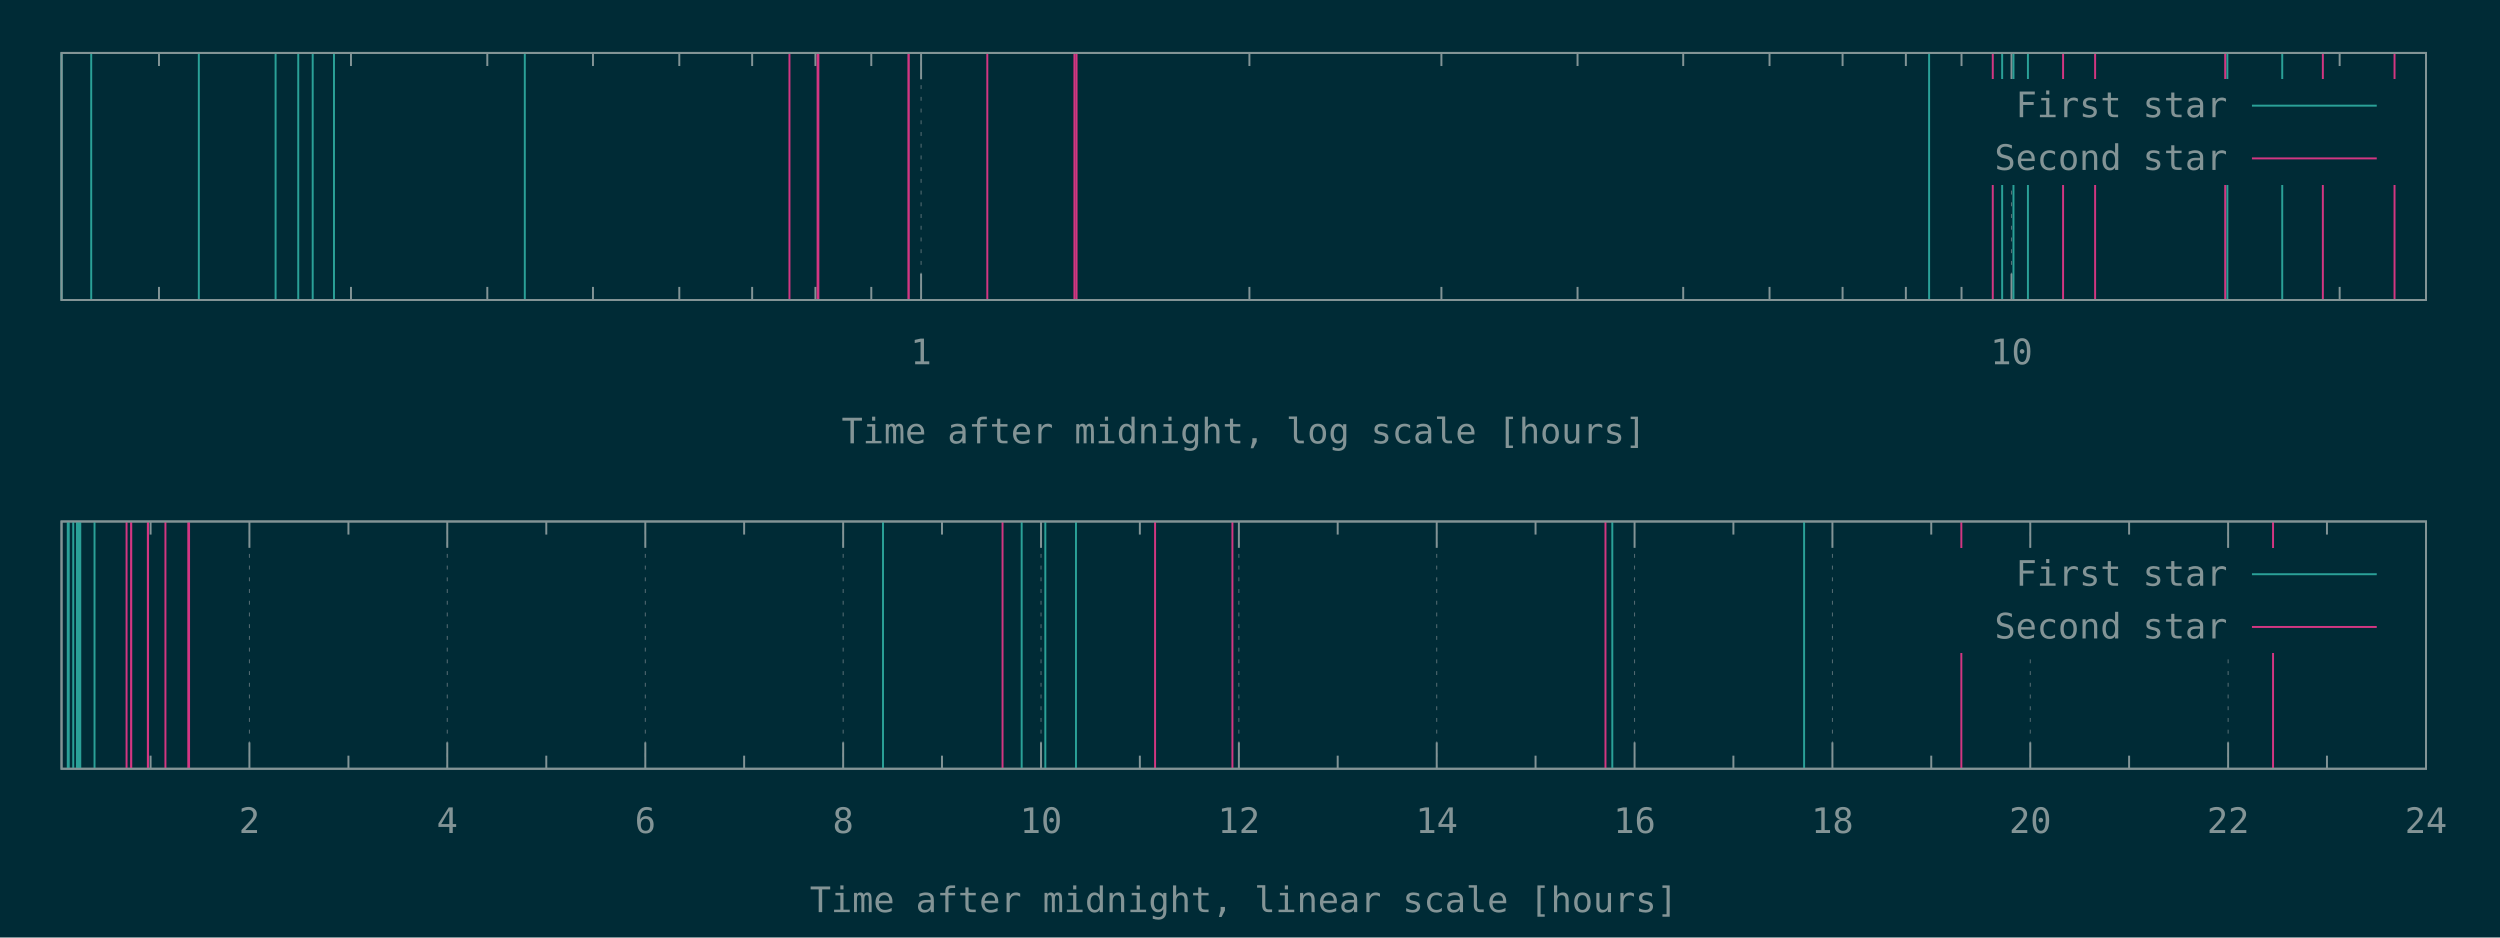
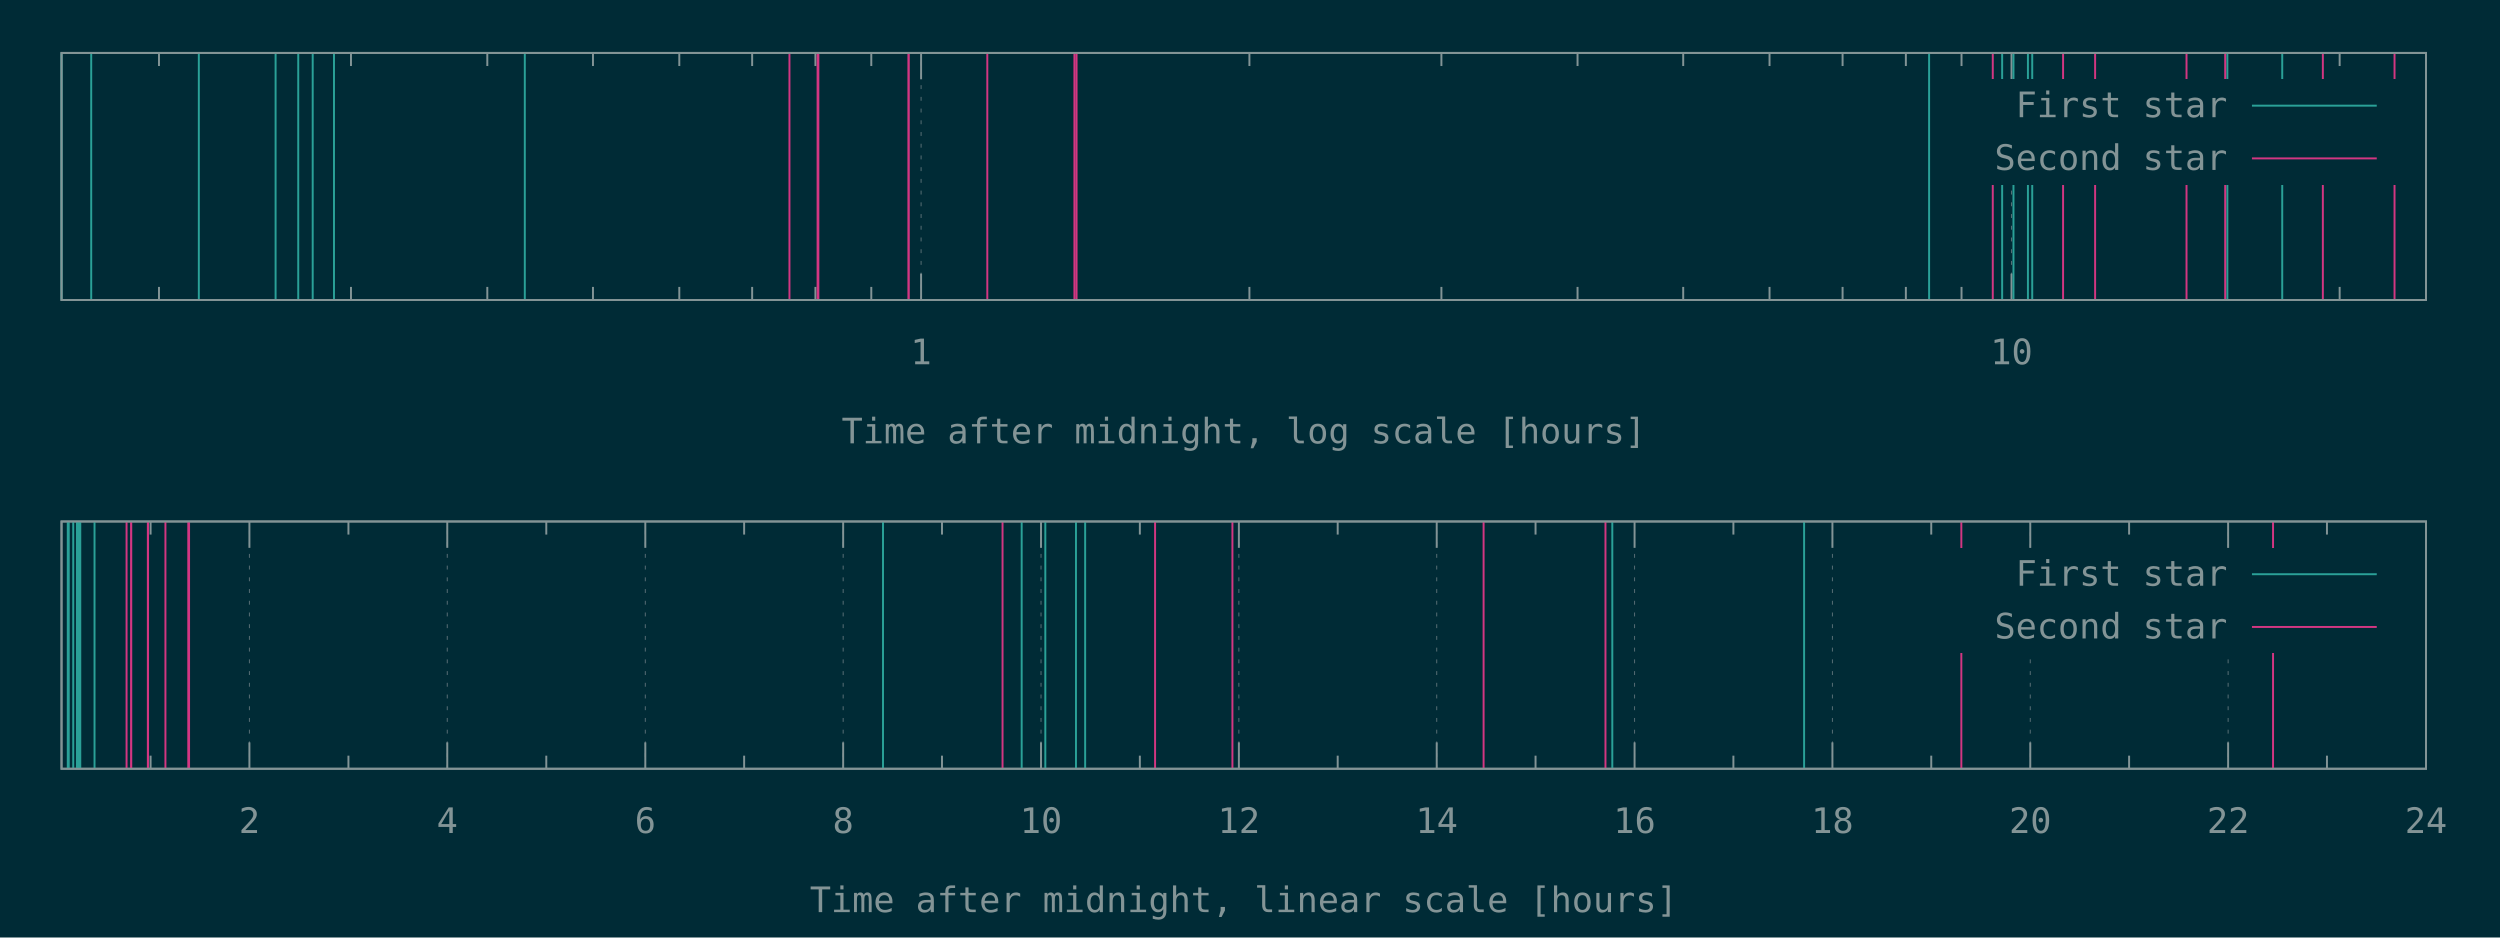
<svg xmlns="http://www.w3.org/2000/svg" xmlns:xlink="http://www.w3.org/1999/xlink" width="1280" height="480" viewBox="0 0 1280 480">
  <g id="gnuplot_canvas">
    <rect x="0" y="0" width="1280" height="480" fill="#002b36" />
    <defs>
      <circle id="gpDot" r="0.5" stroke-width="0.5" stroke="currentColor" />
      <path id="gpPt0" stroke-width="0.148" stroke="currentColor" d="M-1,0 h2 M0,-1 v2" />
      <path id="gpPt1" stroke-width="0.148" stroke="currentColor" d="M-1,-1 L1,1 M1,-1 L-1,1" />
      <path id="gpPt2" stroke-width="0.148" stroke="currentColor" d="M-1,0 L1,0 M0,-1 L0,1 M-1,-1 L1,1 M-1,1 L1,-1" />
      <rect id="gpPt3" stroke-width="0.148" stroke="currentColor" x="-1" y="-1" width="2" height="2" />
      <rect id="gpPt4" stroke-width="0.148" stroke="currentColor" fill="currentColor" x="-1" y="-1" width="2" height="2" />
      <circle id="gpPt5" stroke-width="0.148" stroke="currentColor" cx="0" cy="0" r="1" />
      <use xlink:href="#gpPt5" id="gpPt6" fill="currentColor" stroke="none" />
      <path id="gpPt7" stroke-width="0.148" stroke="currentColor" d="M0,-1.33 L-1.33,0.67 L1.33,0.67 z" />
      <use xlink:href="#gpPt7" id="gpPt8" fill="currentColor" stroke="none" />
      <use xlink:href="#gpPt7" id="gpPt9" stroke="currentColor" transform="rotate(180)" />
      <use xlink:href="#gpPt9" id="gpPt10" fill="currentColor" stroke="none" />
      <use xlink:href="#gpPt3" id="gpPt11" stroke="currentColor" transform="rotate(45)" />
      <use xlink:href="#gpPt11" id="gpPt12" fill="currentColor" stroke="none" />
      <path id="gpPt13" stroke-width="0.148" stroke="currentColor" d="M0,1.330 L1.265,0.411 L0.782,-1.067 L-0.782,-1.076 L-1.265,0.411 z" />
      <use xlink:href="#gpPt13" id="gpPt14" fill="currentColor" stroke="none" />
      <filter id="textbox" filterUnits="objectBoundingBox" x="0" y="0" height="1" width="1">
        <feFlood flood-color="#002B36" flood-opacity="1" result="bgnd" />
        <feComposite in="SourceGraphic" in2="bgnd" operator="atop" />
      </filter>
      <filter id="greybox" filterUnits="objectBoundingBox" x="0" y="0" height="1" width="1">
        <feFlood flood-color="lightgrey" flood-opacity="1" result="grey" />
        <feComposite in="SourceGraphic" in2="grey" operator="atop" />
      </filter>
    </defs>
    <g fill="none" color="#002B36" stroke="currentColor" stroke-width="1.00" stroke-linecap="butt" stroke-linejoin="miter">
</g>
    <g fill="none" color="black" stroke="currentColor" stroke-width="1.00" stroke-linecap="butt" stroke-linejoin="miter">
      <path stroke="rgb(131, 148, 150)" d="M81.4,153.6 L81.4,146.9 M81.4,27.1 L81.4,33.8 M179.7,153.6 L179.7,146.9 M179.7,27.1 L179.7,33.8   M249.5,153.6 L249.5,146.9 M249.5,27.1 L249.5,33.8 M303.6,153.6 L303.6,146.9 M303.6,27.1 L303.6,33.8   M347.8,153.6 L347.8,146.9 M347.8,27.1 L347.8,33.8 M385.1,153.6 L385.1,146.9 M385.1,27.1 L385.1,33.8   M417.5,153.6 L417.5,146.9 M417.5,27.1 L417.5,33.8 M446.1,153.6 L446.1,146.9 M446.1,27.1 L446.1,33.8    " />
    </g>
    <g fill="none" color="black" stroke="rgb(131, 148, 150)" stroke-width="0.50" stroke-linecap="butt" stroke-linejoin="miter">
</g>
    <g fill="none" color="gray" stroke="currentColor" stroke-width="0.50" stroke-linecap="butt" stroke-linejoin="miter">
      <path stroke="rgb( 88, 110, 117)" stroke-dasharray="2,4" class="gridline" d="M471.6,153.6 L471.6,27.1  " />
    </g>
    <g fill="none" color="gray" stroke="rgb( 88, 110, 117)" stroke-width="1.00" stroke-linecap="butt" stroke-linejoin="miter">
</g>
    <g fill="none" color="black" stroke="currentColor" stroke-width="1.00" stroke-linecap="butt" stroke-linejoin="miter">
      <path stroke="rgb(131, 148, 150)" d="M471.6,153.6 L471.6,140.1 M471.6,27.1 L471.6,40.6  " />
      <g transform="translate(471.6,186.5)" stroke="none" fill="rgb(131,148,150)" font-family="Inconsolata" font-size="18.00" text-anchor="middle">
        <text>
          <tspan font-family="Inconsolata"> 1</tspan>
        </text>
      </g>
    </g>
    <g fill="none" color="black" stroke="currentColor" stroke-width="1.00" stroke-linecap="butt" stroke-linejoin="miter">
      <path stroke="rgb(131, 148, 150)" d="M639.7,153.6 L639.7,146.9 M639.7,27.1 L639.7,33.8 M738.0,153.6 L738.0,146.9 M738.0,27.1 L738.0,33.8   M807.7,153.6 L807.7,146.9 M807.7,27.1 L807.7,33.8 M861.8,153.6 L861.8,146.9 M861.8,27.1 L861.8,33.8   M906.0,153.6 L906.0,146.9 M906.0,27.1 L906.0,33.8 M943.4,153.6 L943.4,146.9 M943.4,27.1 L943.4,33.8   M975.8,153.6 L975.8,146.9 M975.8,27.1 L975.8,33.8 M1004.3,153.6 L1004.3,146.9 M1004.3,27.1 L1004.3,33.8    " />
    </g>
    <g fill="none" color="black" stroke="rgb(131, 148, 150)" stroke-width="0.50" stroke-linecap="butt" stroke-linejoin="miter">
</g>
    <g fill="none" color="gray" stroke="currentColor" stroke-width="0.50" stroke-linecap="butt" stroke-linejoin="miter">
      <path stroke="rgb( 88, 110, 117)" stroke-dasharray="2,4" class="gridline" d="M1029.9,153.6 L1029.9,94.6 M1029.9,40.6 L1029.9,27.1  " />
    </g>
    <g fill="none" color="gray" stroke="rgb( 88, 110, 117)" stroke-width="1.00" stroke-linecap="butt" stroke-linejoin="miter">
</g>
    <g fill="none" color="black" stroke="currentColor" stroke-width="1.00" stroke-linecap="butt" stroke-linejoin="miter">
      <path stroke="rgb(131, 148, 150)" d="M1029.9,153.6 L1029.9,140.1 M1029.9,27.1 L1029.9,40.6  " />
      <g transform="translate(1029.9,186.5)" stroke="none" fill="rgb(131,148,150)" font-family="Inconsolata" font-size="18.00" text-anchor="middle">
        <text>
          <tspan font-family="Inconsolata"> 10</tspan>
        </text>
      </g>
    </g>
    <g fill="none" color="black" stroke="currentColor" stroke-width="1.00" stroke-linecap="butt" stroke-linejoin="miter">
      <path stroke="rgb(131, 148, 150)" d="M1197.9,153.6 L1197.9,146.9 M1197.9,27.1 L1197.9,33.8  " />
    </g>
    <g fill="none" color="black" stroke="currentColor" stroke-width="1.00" stroke-linecap="butt" stroke-linejoin="miter">
      <path stroke="rgb(131, 148, 150)" d="M31.5,27.1 L31.5,153.6 L1242.1,153.6 L1242.1,27.1 L31.5,27.1 Z  " />
    </g>
    <g fill="none" color="black" stroke="currentColor" stroke-width="1.00" stroke-linecap="butt" stroke-linejoin="miter">
      <g transform="translate(636.8,227.0)" stroke="none" fill="rgb(131,148,150)" font-family="Inconsolata" font-size="18.00" text-anchor="middle">
        <text>
          <tspan font-family="Inconsolata">Time after midnight, log scale [hours]</tspan>
        </text>
      </g>
    </g>
    <g fill="none" color="black" stroke="currentColor" stroke-width="1.00" stroke-linecap="butt" stroke-linejoin="miter">
</g>
    <g id="gnuplot_plot_1a">
      <g fill="none" color="black" stroke="currentColor" stroke-width="1.00" stroke-linecap="butt" stroke-linejoin="miter">
-         <path stroke="rgb( 42, 161, 152)" d="M31.5,153.6 L31.5,27.1 M46.7,153.6 L46.7,27.1 M101.8,153.6 L101.8,27.1 M141.1,153.6 L141.1,27.1   M152.7,153.6 L152.7,27.1 M160.1,153.6 L160.1,27.1 M171.0,153.6 L171.0,27.1 M268.7,153.6 L268.7,27.1   M987.7,153.6 L987.7,27.1 M1025.1,153.6 L1025.1,27.1 M1030.9,153.6 L1030.9,27.1 M1038.3,153.6 L1038.3,27.1   M1140.4,153.6 L1140.4,27.1 M1168.5,153.6 L1168.5,27.1  " />
+         <path stroke="rgb( 42, 161, 152)" d="M31.5,153.6 L31.5,27.1 M46.7,153.6 L46.7,27.1 M101.8,153.6 L101.8,27.1 M141.1,153.6 L141.1,27.1   M152.7,153.6 L152.7,27.1 M160.1,153.6 L160.1,27.1 M171.0,153.6 L171.0,27.1 M268.7,153.6 L268.7,27.1   M987.7,153.6 L987.7,27.1 M1025.1,153.6 L1025.1,27.1 M1030.9,153.6 L1030.9,27.1 M1038.3,153.6 L1038.3,27.1   M1040.5,153.6 L1040.5,27.1 M1140.4,153.6 L1140.4,27.1 M1168.5,153.6 L1168.5,27.1  " />
      </g>
    </g>
    <g id="gnuplot_plot_2a">
      <g fill="none" color="black" stroke="currentColor" stroke-width="1.00" stroke-linecap="butt" stroke-linejoin="miter">
-         <path stroke="rgb(211,  54, 130)" d="M404.2,153.6 L404.2,27.1 M418.6,153.6 L418.6,27.1 M419.0,153.6 L419.0,27.1 M465.1,153.6 L465.1,27.1   M465.3,153.6 L465.3,27.1 M505.5,153.6 L505.5,27.1 M550.1,153.6 L550.1,27.1 M551.2,153.6 L551.2,27.1   M1020.3,153.6 L1020.3,27.1 M1056.3,153.6 L1056.3,27.1 M1072.7,153.6 L1072.7,27.1 M1139.3,153.6 L1139.3,27.1   M1189.3,153.6 L1189.3,27.1 M1226.0,153.6 L1226.0,27.1  " />
+         <path stroke="rgb(211,  54, 130)" d="M404.2,153.6 L404.2,27.1 M418.6,153.6 L418.6,27.1 M419.0,153.6 L419.0,27.1 M465.1,153.6 L465.1,27.1   M465.3,153.6 L465.3,27.1 M505.5,153.6 L505.5,27.1 M550.1,153.6 L550.1,27.1 M551.2,153.6 L551.2,27.1   M1020.3,153.6 L1020.3,27.1 M1056.3,153.6 L1056.3,27.1 M1072.7,153.6 L1072.7,27.1 M1119.5,153.6 L1119.5,27.1   M1139.3,153.6 L1139.3,27.1 M1189.3,153.6 L1189.3,27.1 M1226.0,153.6 L1226.0,27.1  " />
      </g>
    </g>
    <g stroke="none" shape-rendering="crispEdges">
      <polygon fill="#002B36" points="1001.8,94.6 1229.5,94.6 1229.5,40.6 1001.8,40.6 " />
    </g>
    <g id="gnuplot_plot_1a">
      <g fill="none" color="black" stroke="currentColor" stroke-width="1.00" stroke-linecap="butt" stroke-linejoin="miter">
        <g transform="translate(1140.4,60.0)" stroke="none" fill="rgb(131,148,150)" font-family="Inconsolata" font-size="18.00" text-anchor="end">
          <text>
            <tspan font-family="Inconsolata">First star</tspan>
          </text>
        </g>
      </g>
      <g fill="none" color="black" stroke="currentColor" stroke-width="1.00" stroke-linecap="butt" stroke-linejoin="miter">
        <path stroke="rgb( 42, 161, 152)" d="M1153.0,54.1 L1216.9,54.1  " />
      </g>
    </g>
    <g id="gnuplot_plot_2a">
      <g fill="none" color="black" stroke="currentColor" stroke-width="1.00" stroke-linecap="butt" stroke-linejoin="miter">
        <g transform="translate(1140.4,87.0)" stroke="none" fill="rgb(131,148,150)" font-family="Inconsolata" font-size="18.00" text-anchor="end">
          <text>
            <tspan font-family="Inconsolata">Second star</tspan>
          </text>
        </g>
      </g>
      <g fill="none" color="black" stroke="currentColor" stroke-width="1.00" stroke-linecap="butt" stroke-linejoin="miter">
        <path stroke="rgb(211,  54, 130)" d="M1153.0,81.1 L1216.9,81.1  " />
      </g>
    </g>
    <g fill="none" color="#002B36" stroke="rgb(211,  54, 130)" stroke-width="2.00" stroke-linecap="butt" stroke-linejoin="miter">
</g>
    <g fill="none" color="black" stroke="currentColor" stroke-width="2.00" stroke-linecap="butt" stroke-linejoin="miter">
</g>
    <g fill="none" color="black" stroke="black" stroke-width="1.00" stroke-linecap="butt" stroke-linejoin="miter">
</g>
    <g fill="none" color="black" stroke="currentColor" stroke-width="1.00" stroke-linecap="butt" stroke-linejoin="miter">
      <path stroke="rgb(131, 148, 150)" d="M31.5,27.1 L31.5,153.6 L1242.1,153.6 L1242.1,27.1 L31.5,27.1 Z  " />
    </g>
    <g fill="none" color="black" stroke="currentColor" stroke-width="1.00" stroke-linecap="butt" stroke-linejoin="miter">
</g>
    <g fill="none" color="black" stroke="currentColor" stroke-width="1.00" stroke-linecap="butt" stroke-linejoin="miter">
      <path stroke="rgb(131, 148, 150)" d="M77.1,393.6 L77.1,386.9 M77.1,267.0 L77.1,273.7  " />
    </g>
    <g fill="none" color="black" stroke="rgb(131, 148, 150)" stroke-width="0.50" stroke-linecap="butt" stroke-linejoin="miter">
</g>
    <g fill="none" color="gray" stroke="currentColor" stroke-width="0.50" stroke-linecap="butt" stroke-linejoin="miter">
      <path stroke="rgb( 88, 110, 117)" stroke-dasharray="2,4" class="gridline" d="M127.7,393.6 L127.7,267.0  " />
    </g>
    <g fill="none" color="gray" stroke="rgb( 88, 110, 117)" stroke-width="1.00" stroke-linecap="butt" stroke-linejoin="miter">
</g>
    <g fill="none" color="black" stroke="currentColor" stroke-width="1.00" stroke-linecap="butt" stroke-linejoin="miter">
      <path stroke="rgb(131, 148, 150)" d="M127.7,393.6 L127.7,380.1 M127.7,267.0 L127.7,280.5  " />
      <g transform="translate(127.7,426.5)" stroke="none" fill="rgb(131,148,150)" font-family="Inconsolata" font-size="18.00" text-anchor="middle">
        <text>
          <tspan font-family="Inconsolata"> 2</tspan>
        </text>
      </g>
    </g>
    <g fill="none" color="black" stroke="currentColor" stroke-width="1.00" stroke-linecap="butt" stroke-linejoin="miter">
      <path stroke="rgb(131, 148, 150)" d="M178.4,393.6 L178.4,386.9 M178.4,267.0 L178.4,273.7  " />
    </g>
    <g fill="none" color="black" stroke="rgb(131, 148, 150)" stroke-width="0.50" stroke-linecap="butt" stroke-linejoin="miter">
</g>
    <g fill="none" color="gray" stroke="currentColor" stroke-width="0.50" stroke-linecap="butt" stroke-linejoin="miter">
      <path stroke="rgb( 88, 110, 117)" stroke-dasharray="2,4" class="gridline" d="M229.0,393.6 L229.0,267.0  " />
    </g>
    <g fill="none" color="gray" stroke="rgb( 88, 110, 117)" stroke-width="1.00" stroke-linecap="butt" stroke-linejoin="miter">
</g>
    <g fill="none" color="black" stroke="currentColor" stroke-width="1.00" stroke-linecap="butt" stroke-linejoin="miter">
      <path stroke="rgb(131, 148, 150)" d="M229.0,393.6 L229.0,380.1 M229.0,267.0 L229.0,280.5  " />
      <g transform="translate(229.0,426.5)" stroke="none" fill="rgb(131,148,150)" font-family="Inconsolata" font-size="18.00" text-anchor="middle">
        <text>
          <tspan font-family="Inconsolata"> 4</tspan>
        </text>
      </g>
    </g>
    <g fill="none" color="black" stroke="currentColor" stroke-width="1.00" stroke-linecap="butt" stroke-linejoin="miter">
      <path stroke="rgb(131, 148, 150)" d="M279.7,393.6 L279.7,386.9 M279.7,267.0 L279.7,273.7  " />
    </g>
    <g fill="none" color="black" stroke="rgb(131, 148, 150)" stroke-width="0.50" stroke-linecap="butt" stroke-linejoin="miter">
</g>
    <g fill="none" color="gray" stroke="currentColor" stroke-width="0.50" stroke-linecap="butt" stroke-linejoin="miter">
      <path stroke="rgb( 88, 110, 117)" stroke-dasharray="2,4" class="gridline" d="M330.4,393.6 L330.4,267.0  " />
    </g>
    <g fill="none" color="gray" stroke="rgb( 88, 110, 117)" stroke-width="1.00" stroke-linecap="butt" stroke-linejoin="miter">
</g>
    <g fill="none" color="black" stroke="currentColor" stroke-width="1.00" stroke-linecap="butt" stroke-linejoin="miter">
      <path stroke="rgb(131, 148, 150)" d="M330.4,393.6 L330.4,380.1 M330.4,267.0 L330.4,280.5  " />
      <g transform="translate(330.4,426.5)" stroke="none" fill="rgb(131,148,150)" font-family="Inconsolata" font-size="18.00" text-anchor="middle">
        <text>
          <tspan font-family="Inconsolata"> 6</tspan>
        </text>
      </g>
    </g>
    <g fill="none" color="black" stroke="currentColor" stroke-width="1.00" stroke-linecap="butt" stroke-linejoin="miter">
      <path stroke="rgb(131, 148, 150)" d="M381.0,393.6 L381.0,386.9 M381.0,267.0 L381.0,273.7  " />
    </g>
    <g fill="none" color="black" stroke="rgb(131, 148, 150)" stroke-width="0.50" stroke-linecap="butt" stroke-linejoin="miter">
</g>
    <g fill="none" color="gray" stroke="currentColor" stroke-width="0.50" stroke-linecap="butt" stroke-linejoin="miter">
      <path stroke="rgb( 88, 110, 117)" stroke-dasharray="2,4" class="gridline" d="M431.7,393.6 L431.7,267.0  " />
    </g>
    <g fill="none" color="gray" stroke="rgb( 88, 110, 117)" stroke-width="1.00" stroke-linecap="butt" stroke-linejoin="miter">
</g>
    <g fill="none" color="black" stroke="currentColor" stroke-width="1.00" stroke-linecap="butt" stroke-linejoin="miter">
      <path stroke="rgb(131, 148, 150)" d="M431.7,393.6 L431.7,380.1 M431.7,267.0 L431.7,280.5  " />
      <g transform="translate(431.7,426.5)" stroke="none" fill="rgb(131,148,150)" font-family="Inconsolata" font-size="18.00" text-anchor="middle">
        <text>
          <tspan font-family="Inconsolata"> 8</tspan>
        </text>
      </g>
    </g>
    <g fill="none" color="black" stroke="currentColor" stroke-width="1.00" stroke-linecap="butt" stroke-linejoin="miter">
      <path stroke="rgb(131, 148, 150)" d="M482.3,393.6 L482.3,386.9 M482.3,267.0 L482.3,273.7  " />
    </g>
    <g fill="none" color="black" stroke="rgb(131, 148, 150)" stroke-width="0.50" stroke-linecap="butt" stroke-linejoin="miter">
</g>
    <g fill="none" color="gray" stroke="currentColor" stroke-width="0.50" stroke-linecap="butt" stroke-linejoin="miter">
      <path stroke="rgb( 88, 110, 117)" stroke-dasharray="2,4" class="gridline" d="M533.0,393.6 L533.0,267.0  " />
    </g>
    <g fill="none" color="gray" stroke="rgb( 88, 110, 117)" stroke-width="1.00" stroke-linecap="butt" stroke-linejoin="miter">
</g>
    <g fill="none" color="black" stroke="currentColor" stroke-width="1.00" stroke-linecap="butt" stroke-linejoin="miter">
      <path stroke="rgb(131, 148, 150)" d="M533.0,393.6 L533.0,380.1 M533.0,267.0 L533.0,280.5  " />
      <g transform="translate(533.0,426.5)" stroke="none" fill="rgb(131,148,150)" font-family="Inconsolata" font-size="18.00" text-anchor="middle">
        <text>
          <tspan font-family="Inconsolata"> 10</tspan>
        </text>
      </g>
    </g>
    <g fill="none" color="black" stroke="currentColor" stroke-width="1.00" stroke-linecap="butt" stroke-linejoin="miter">
      <path stroke="rgb(131, 148, 150)" d="M583.6,393.6 L583.6,386.9 M583.6,267.0 L583.6,273.7  " />
    </g>
    <g fill="none" color="black" stroke="rgb(131, 148, 150)" stroke-width="0.50" stroke-linecap="butt" stroke-linejoin="miter">
</g>
    <g fill="none" color="gray" stroke="currentColor" stroke-width="0.50" stroke-linecap="butt" stroke-linejoin="miter">
      <path stroke="rgb( 88, 110, 117)" stroke-dasharray="2,4" class="gridline" d="M634.3,393.6 L634.3,267.0  " />
    </g>
    <g fill="none" color="gray" stroke="rgb( 88, 110, 117)" stroke-width="1.00" stroke-linecap="butt" stroke-linejoin="miter">
</g>
    <g fill="none" color="black" stroke="currentColor" stroke-width="1.00" stroke-linecap="butt" stroke-linejoin="miter">
      <path stroke="rgb(131, 148, 150)" d="M634.3,393.6 L634.3,380.1 M634.3,267.0 L634.3,280.5  " />
      <g transform="translate(634.3,426.5)" stroke="none" fill="rgb(131,148,150)" font-family="Inconsolata" font-size="18.00" text-anchor="middle">
        <text>
          <tspan font-family="Inconsolata"> 12</tspan>
        </text>
      </g>
    </g>
    <g fill="none" color="black" stroke="currentColor" stroke-width="1.00" stroke-linecap="butt" stroke-linejoin="miter">
      <path stroke="rgb(131, 148, 150)" d="M684.9,393.6 L684.9,386.9 M684.9,267.0 L684.9,273.7  " />
    </g>
    <g fill="none" color="black" stroke="rgb(131, 148, 150)" stroke-width="0.50" stroke-linecap="butt" stroke-linejoin="miter">
</g>
    <g fill="none" color="gray" stroke="currentColor" stroke-width="0.50" stroke-linecap="butt" stroke-linejoin="miter">
      <path stroke="rgb( 88, 110, 117)" stroke-dasharray="2,4" class="gridline" d="M735.6,393.6 L735.6,267.0  " />
    </g>
    <g fill="none" color="gray" stroke="rgb( 88, 110, 117)" stroke-width="1.00" stroke-linecap="butt" stroke-linejoin="miter">
</g>
    <g fill="none" color="black" stroke="currentColor" stroke-width="1.00" stroke-linecap="butt" stroke-linejoin="miter">
      <path stroke="rgb(131, 148, 150)" d="M735.6,393.6 L735.6,380.1 M735.6,267.0 L735.6,280.5  " />
      <g transform="translate(735.6,426.5)" stroke="none" fill="rgb(131,148,150)" font-family="Inconsolata" font-size="18.00" text-anchor="middle">
        <text>
          <tspan font-family="Inconsolata"> 14</tspan>
        </text>
      </g>
    </g>
    <g fill="none" color="black" stroke="currentColor" stroke-width="1.00" stroke-linecap="butt" stroke-linejoin="miter">
      <path stroke="rgb(131, 148, 150)" d="M786.2,393.6 L786.2,386.9 M786.2,267.0 L786.2,273.7  " />
    </g>
    <g fill="none" color="black" stroke="rgb(131, 148, 150)" stroke-width="0.50" stroke-linecap="butt" stroke-linejoin="miter">
</g>
    <g fill="none" color="gray" stroke="currentColor" stroke-width="0.50" stroke-linecap="butt" stroke-linejoin="miter">
      <path stroke="rgb( 88, 110, 117)" stroke-dasharray="2,4" class="gridline" d="M836.9,393.6 L836.9,267.0  " />
    </g>
    <g fill="none" color="gray" stroke="rgb( 88, 110, 117)" stroke-width="1.00" stroke-linecap="butt" stroke-linejoin="miter">
</g>
    <g fill="none" color="black" stroke="currentColor" stroke-width="1.00" stroke-linecap="butt" stroke-linejoin="miter">
      <path stroke="rgb(131, 148, 150)" d="M836.9,393.6 L836.9,380.1 M836.9,267.0 L836.9,280.5  " />
      <g transform="translate(836.9,426.5)" stroke="none" fill="rgb(131,148,150)" font-family="Inconsolata" font-size="18.00" text-anchor="middle">
        <text>
          <tspan font-family="Inconsolata"> 16</tspan>
        </text>
      </g>
    </g>
    <g fill="none" color="black" stroke="currentColor" stroke-width="1.00" stroke-linecap="butt" stroke-linejoin="miter">
      <path stroke="rgb(131, 148, 150)" d="M887.5,393.6 L887.5,386.9 M887.5,267.0 L887.5,273.7  " />
    </g>
    <g fill="none" color="black" stroke="rgb(131, 148, 150)" stroke-width="0.50" stroke-linecap="butt" stroke-linejoin="miter">
</g>
    <g fill="none" color="gray" stroke="currentColor" stroke-width="0.50" stroke-linecap="butt" stroke-linejoin="miter">
      <path stroke="rgb( 88, 110, 117)" stroke-dasharray="2,4" class="gridline" d="M938.2,393.6 L938.2,267.0  " />
    </g>
    <g fill="none" color="gray" stroke="rgb( 88, 110, 117)" stroke-width="1.00" stroke-linecap="butt" stroke-linejoin="miter">
</g>
    <g fill="none" color="black" stroke="currentColor" stroke-width="1.00" stroke-linecap="butt" stroke-linejoin="miter">
      <path stroke="rgb(131, 148, 150)" d="M938.2,393.6 L938.2,380.1 M938.2,267.0 L938.2,280.5  " />
      <g transform="translate(938.2,426.5)" stroke="none" fill="rgb(131,148,150)" font-family="Inconsolata" font-size="18.00" text-anchor="middle">
        <text>
          <tspan font-family="Inconsolata"> 18</tspan>
        </text>
      </g>
    </g>
    <g fill="none" color="black" stroke="currentColor" stroke-width="1.00" stroke-linecap="butt" stroke-linejoin="miter">
      <path stroke="rgb(131, 148, 150)" d="M988.8,393.6 L988.8,386.9 M988.8,267.0 L988.8,273.7  " />
    </g>
    <g fill="none" color="black" stroke="rgb(131, 148, 150)" stroke-width="0.50" stroke-linecap="butt" stroke-linejoin="miter">
</g>
    <g fill="none" color="gray" stroke="currentColor" stroke-width="0.50" stroke-linecap="butt" stroke-linejoin="miter">
      <path stroke="rgb( 88, 110, 117)" stroke-dasharray="2,4" class="gridline" d="M1039.5,393.6 L1039.5,334.5 M1039.5,280.5 L1039.5,267.0  " />
    </g>
    <g fill="none" color="gray" stroke="rgb( 88, 110, 117)" stroke-width="1.00" stroke-linecap="butt" stroke-linejoin="miter">
</g>
    <g fill="none" color="black" stroke="currentColor" stroke-width="1.00" stroke-linecap="butt" stroke-linejoin="miter">
      <path stroke="rgb(131, 148, 150)" d="M1039.5,393.6 L1039.5,380.1 M1039.5,267.0 L1039.5,280.5  " />
      <g transform="translate(1039.5,426.5)" stroke="none" fill="rgb(131,148,150)" font-family="Inconsolata" font-size="18.00" text-anchor="middle">
        <text>
          <tspan font-family="Inconsolata"> 20</tspan>
        </text>
      </g>
    </g>
    <g fill="none" color="black" stroke="currentColor" stroke-width="1.00" stroke-linecap="butt" stroke-linejoin="miter">
      <path stroke="rgb(131, 148, 150)" d="M1090.1,393.6 L1090.1,386.9 M1090.1,267.0 L1090.1,273.7  " />
    </g>
    <g fill="none" color="black" stroke="rgb(131, 148, 150)" stroke-width="0.50" stroke-linecap="butt" stroke-linejoin="miter">
</g>
    <g fill="none" color="gray" stroke="currentColor" stroke-width="0.50" stroke-linecap="butt" stroke-linejoin="miter">
      <path stroke="rgb( 88, 110, 117)" stroke-dasharray="2,4" class="gridline" d="M1140.8,393.6 L1140.8,334.5 M1140.8,280.5 L1140.8,267.0  " />
    </g>
    <g fill="none" color="gray" stroke="rgb( 88, 110, 117)" stroke-width="1.00" stroke-linecap="butt" stroke-linejoin="miter">
</g>
    <g fill="none" color="black" stroke="currentColor" stroke-width="1.00" stroke-linecap="butt" stroke-linejoin="miter">
      <path stroke="rgb(131, 148, 150)" d="M1140.8,393.6 L1140.8,380.1 M1140.8,267.0 L1140.8,280.5  " />
      <g transform="translate(1140.8,426.5)" stroke="none" fill="rgb(131,148,150)" font-family="Inconsolata" font-size="18.00" text-anchor="middle">
        <text>
          <tspan font-family="Inconsolata"> 22</tspan>
        </text>
      </g>
    </g>
    <g fill="none" color="black" stroke="currentColor" stroke-width="1.00" stroke-linecap="butt" stroke-linejoin="miter">
      <path stroke="rgb(131, 148, 150)" d="M1191.4,393.6 L1191.4,386.9 M1191.4,267.0 L1191.4,273.7  " />
    </g>
    <g fill="none" color="black" stroke="rgb(131, 148, 150)" stroke-width="0.50" stroke-linecap="butt" stroke-linejoin="miter">
</g>
    <g fill="none" color="gray" stroke="currentColor" stroke-width="0.50" stroke-linecap="butt" stroke-linejoin="miter">
      <path stroke="rgb( 88, 110, 117)" stroke-dasharray="2,4" class="gridline" d="M1242.1,393.6 L1242.1,267.0  " />
    </g>
    <g fill="none" color="gray" stroke="rgb( 88, 110, 117)" stroke-width="1.00" stroke-linecap="butt" stroke-linejoin="miter">
</g>
    <g fill="none" color="black" stroke="currentColor" stroke-width="1.00" stroke-linecap="butt" stroke-linejoin="miter">
      <path stroke="rgb(131, 148, 150)" d="M1242.1,393.6 L1242.1,380.1 M1242.1,267.0 L1242.1,280.5  " />
      <g transform="translate(1242.1,426.5)" stroke="none" fill="rgb(131,148,150)" font-family="Inconsolata" font-size="18.00" text-anchor="middle">
        <text>
          <tspan font-family="Inconsolata"> 24</tspan>
        </text>
      </g>
    </g>
    <g fill="none" color="black" stroke="currentColor" stroke-width="1.00" stroke-linecap="butt" stroke-linejoin="miter">
</g>
    <g fill="none" color="black" stroke="currentColor" stroke-width="1.00" stroke-linecap="butt" stroke-linejoin="miter">
      <path stroke="rgb(131, 148, 150)" d="M31.5,267.0 L31.5,393.6 L1242.1,393.6 L1242.1,267.0 L31.5,267.0 Z  " />
    </g>
    <g fill="none" color="black" stroke="currentColor" stroke-width="1.00" stroke-linecap="butt" stroke-linejoin="miter">
      <g transform="translate(636.8,467.0)" stroke="none" fill="rgb(131,148,150)" font-family="Inconsolata" font-size="18.00" text-anchor="middle">
        <text>
          <tspan font-family="Inconsolata">Time after midnight, linear scale [hours]</tspan>
        </text>
      </g>
    </g>
    <g fill="none" color="black" stroke="currentColor" stroke-width="1.00" stroke-linecap="butt" stroke-linejoin="miter">
</g>
    <g id="gnuplot_plot_1b">
      <g fill="none" color="black" stroke="currentColor" stroke-width="1.00" stroke-linecap="butt" stroke-linejoin="miter">
-         <path stroke="rgb( 42, 161, 152)" d="M34.7,393.6 L34.7,267.0 M35.2,393.6 L35.2,267.0 M37.5,393.6 L37.5,267.0 M39.4,393.6 L39.4,267.0   M40.0,393.6 L40.0,267.0 M40.4,393.6 L40.4,267.0 M41.1,393.6 L41.1,267.0 M48.4,393.6 L48.4,267.0   M452.1,393.6 L452.1,267.0 M523.1,393.6 L523.1,267.0 M535.2,393.6 L535.2,267.0 M550.9,393.6 L550.9,267.0   M825.5,393.6 L825.5,267.0 M923.7,393.6 L923.7,267.0  " />
+         <path stroke="rgb( 42, 161, 152)" d="M34.7,393.6 L34.7,267.0 M35.2,393.6 L35.2,267.0 M37.5,393.6 L37.5,267.0 M39.4,393.6 L39.4,267.0   M40.0,393.6 L40.0,267.0 M40.4,393.6 L40.4,267.0 M41.1,393.6 L41.1,267.0 M48.4,393.6 L48.4,267.0   M452.1,393.6 L452.1,267.0 M523.1,393.6 L523.1,267.0 M535.2,393.6 L535.2,267.0 M550.9,393.6 L550.9,267.0   M555.6,393.6 L555.6,267.0 M825.5,393.6 L825.5,267.0 M923.7,393.6 L923.7,267.0  " />
      </g>
    </g>
    <g id="gnuplot_plot_2b">
      <g fill="none" color="black" stroke="currentColor" stroke-width="1.00" stroke-linecap="butt" stroke-linejoin="miter">
-         <path stroke="rgb(211,  54, 130)" d="M64.8,393.6 L64.8,267.0 M67.1,393.6 L67.1,267.0 M67.2,393.6 L67.2,267.0 M75.7,393.6 L75.7,267.0   M75.8,393.6 L75.8,267.0 M84.7,393.6 L84.7,267.0 M96.4,393.6 L96.4,267.0 M96.8,393.6 L96.8,267.0   M513.3,393.6 L513.3,267.0 M591.4,393.6 L591.4,267.0 M631.0,393.6 L631.0,267.0 M822.0,393.6 L822.0,267.0   M1004.2,393.6 L1004.2,267.0 M1163.8,393.6 L1163.8,267.0  " />
+         <path stroke="rgb(211,  54, 130)" d="M64.8,393.6 L64.8,267.0 M67.1,393.6 L67.1,267.0 M67.2,393.6 L67.2,267.0 M75.7,393.6 L75.7,267.0   M75.8,393.6 L75.8,267.0 M84.7,393.6 L84.7,267.0 M96.4,393.6 L96.4,267.0 M96.8,393.6 L96.8,267.0   M513.3,393.6 L513.3,267.0 M591.4,393.6 L591.4,267.0 M631.0,393.6 L631.0,267.0 M759.6,393.6 L759.6,267.0   M822.0,393.6 L822.0,267.0 M1004.2,393.6 L1004.2,267.0 M1163.8,393.6 L1163.8,267.0  " />
      </g>
    </g>
    <g stroke="none" shape-rendering="crispEdges">
      <polygon fill="#002B36" points="1001.8,334.5 1229.5,334.5 1229.5,280.5 1001.8,280.5 " />
    </g>
    <g id="gnuplot_plot_1b">
      <g fill="none" color="black" stroke="currentColor" stroke-width="1.00" stroke-linecap="butt" stroke-linejoin="miter">
        <g transform="translate(1140.4,299.9)" stroke="none" fill="rgb(131,148,150)" font-family="Inconsolata" font-size="18.00" text-anchor="end">
          <text>
            <tspan font-family="Inconsolata">First star</tspan>
          </text>
        </g>
      </g>
      <g fill="none" color="black" stroke="currentColor" stroke-width="1.00" stroke-linecap="butt" stroke-linejoin="miter">
        <path stroke="rgb( 42, 161, 152)" d="M1153.0,294.0 L1216.9,294.0  " />
      </g>
    </g>
    <g id="gnuplot_plot_2b">
      <g fill="none" color="black" stroke="currentColor" stroke-width="1.00" stroke-linecap="butt" stroke-linejoin="miter">
        <g transform="translate(1140.4,326.9)" stroke="none" fill="rgb(131,148,150)" font-family="Inconsolata" font-size="18.00" text-anchor="end">
          <text>
            <tspan font-family="Inconsolata">Second star</tspan>
          </text>
        </g>
      </g>
      <g fill="none" color="black" stroke="currentColor" stroke-width="1.00" stroke-linecap="butt" stroke-linejoin="miter">
        <path stroke="rgb(211,  54, 130)" d="M1153.0,321.0 L1216.9,321.0  " />
      </g>
    </g>
    <g fill="none" color="#002B36" stroke="rgb(211,  54, 130)" stroke-width="2.00" stroke-linecap="butt" stroke-linejoin="miter">
</g>
    <g fill="none" color="black" stroke="currentColor" stroke-width="2.00" stroke-linecap="butt" stroke-linejoin="miter">
</g>
    <g fill="none" color="black" stroke="black" stroke-width="1.00" stroke-linecap="butt" stroke-linejoin="miter">
</g>
    <g fill="none" color="black" stroke="currentColor" stroke-width="1.00" stroke-linecap="butt" stroke-linejoin="miter">
      <path stroke="rgb(131, 148, 150)" d="M31.5,267.0 L31.5,393.6 L1242.1,393.6 L1242.1,267.0 L31.5,267.0 Z  " />
    </g>
    <g fill="none" color="black" stroke="currentColor" stroke-width="1.00" stroke-linecap="butt" stroke-linejoin="miter">
</g>
  </g>
</svg>
